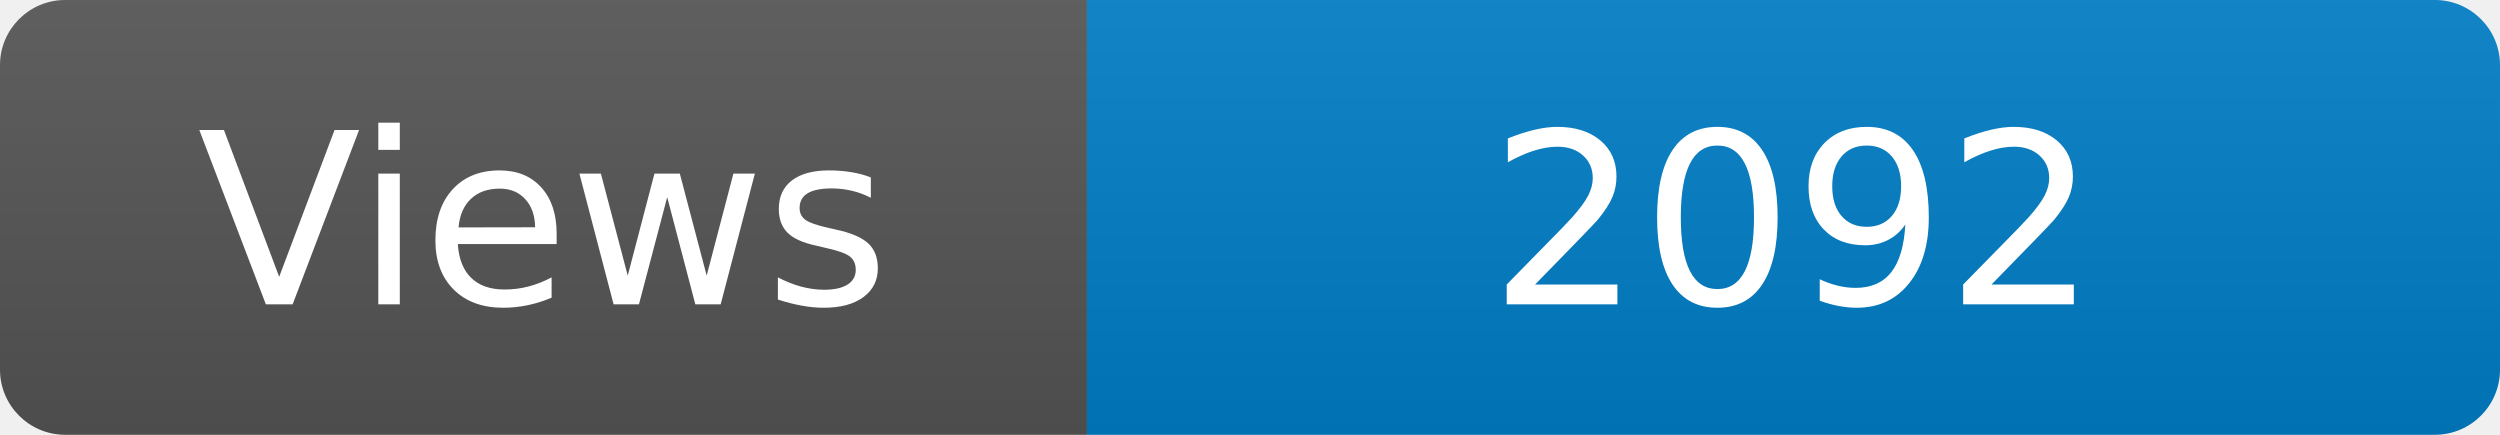
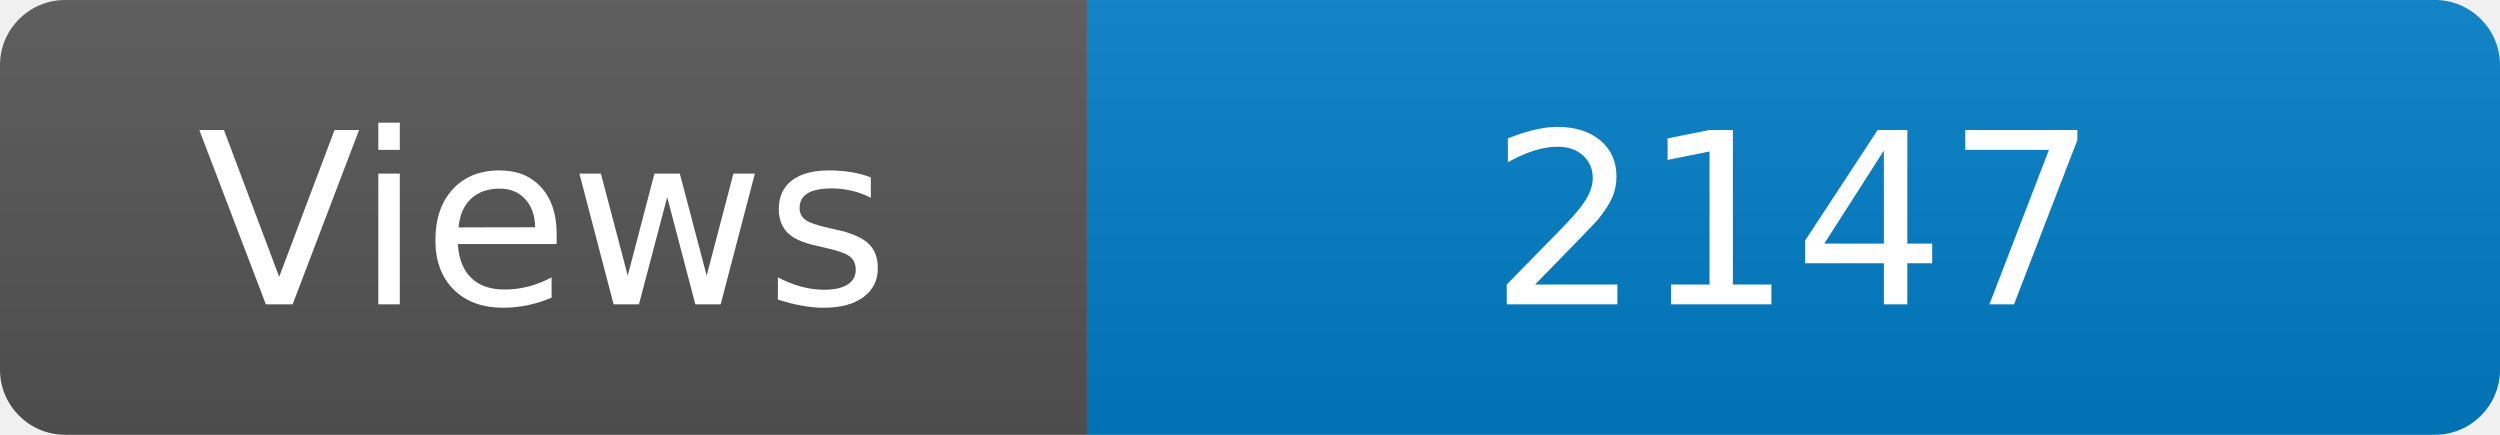
<svg xmlns="http://www.w3.org/2000/svg" width="115" height="20" role="img" aria-label="Maintained?: yes">
  <linearGradient id="s" x2="0" y2="100%">
    <stop offset="0" stop-color="#bbb" stop-opacity=".1" />
    <stop offset="1" stop-opacity=".1" />
  </linearGradient>
  <clipPath id="r">
    <rect width="115" height="20" rx="3" fill="#fff" />
  </clipPath>
  <g clip-path="url(#r)">
    <rect width="50" height="20" fill="#555" />
    <rect x="50" width="160" height="20" fill="#007ec6" />
    <rect width="115" height="20" fill="url(#s)" />
  </g>
  <g fill="#fff" text-anchor="middle" font-family="Verdana,Geneva,DejaVu Sans,sans-serif" font-size="110">
    <text x="250" y="140" transform="scale(.1)" fill="#fff">Views</text>
-     <text x="825" y="140" transform="scale(.1)" fill="#fff">2092</text>
+     <text x="825" y="140" transform="scale(.1)" fill="#fff">2147</text>
  </g>
</svg>
